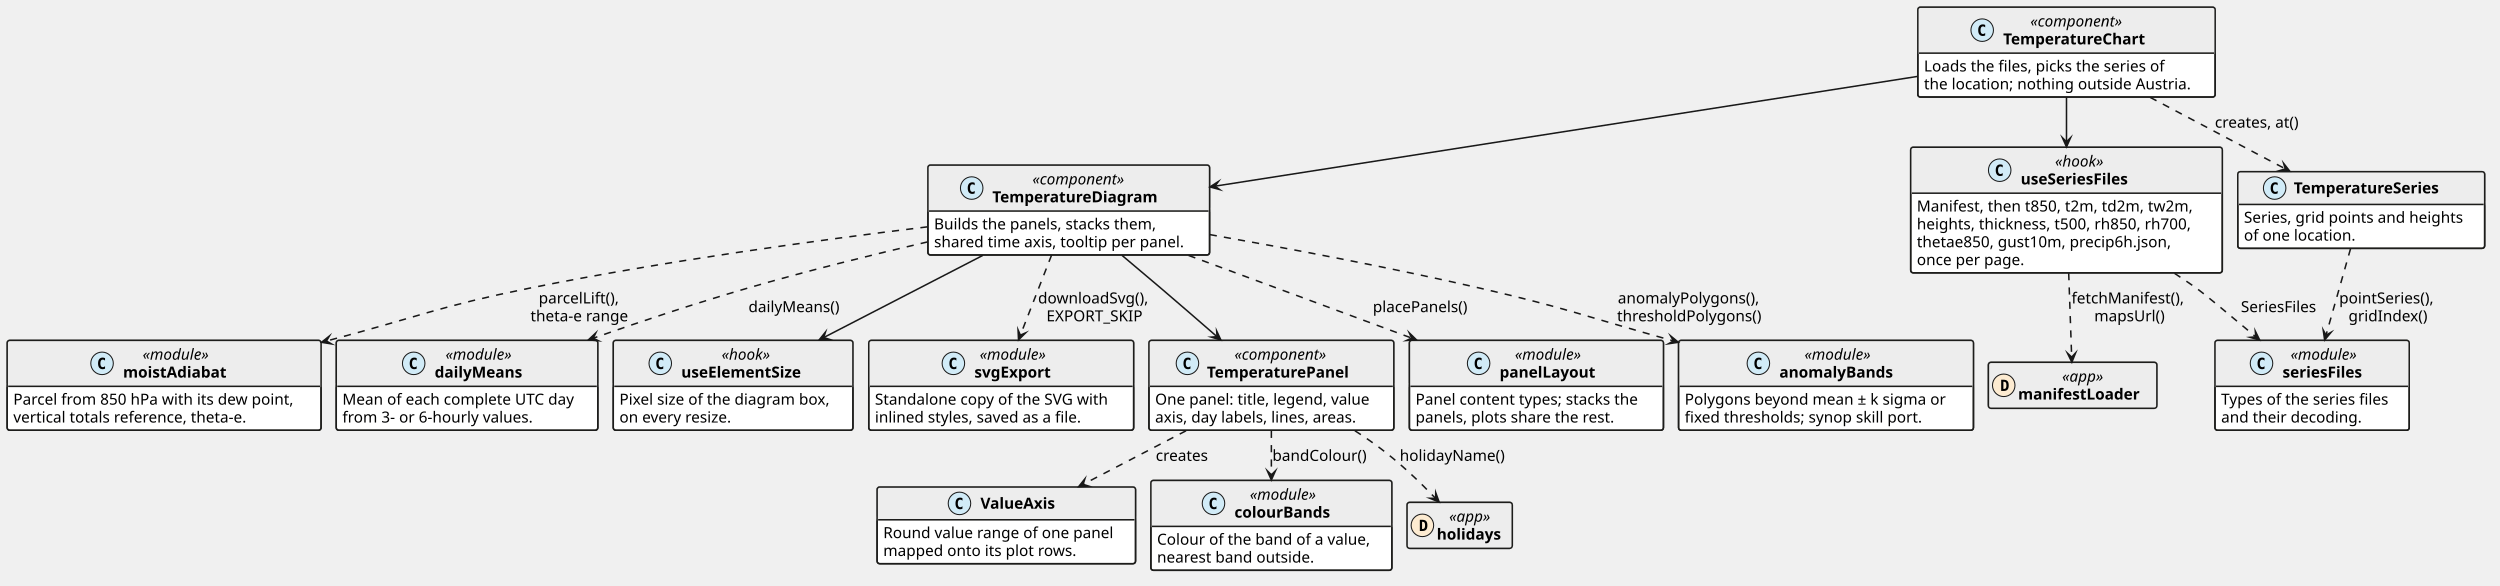
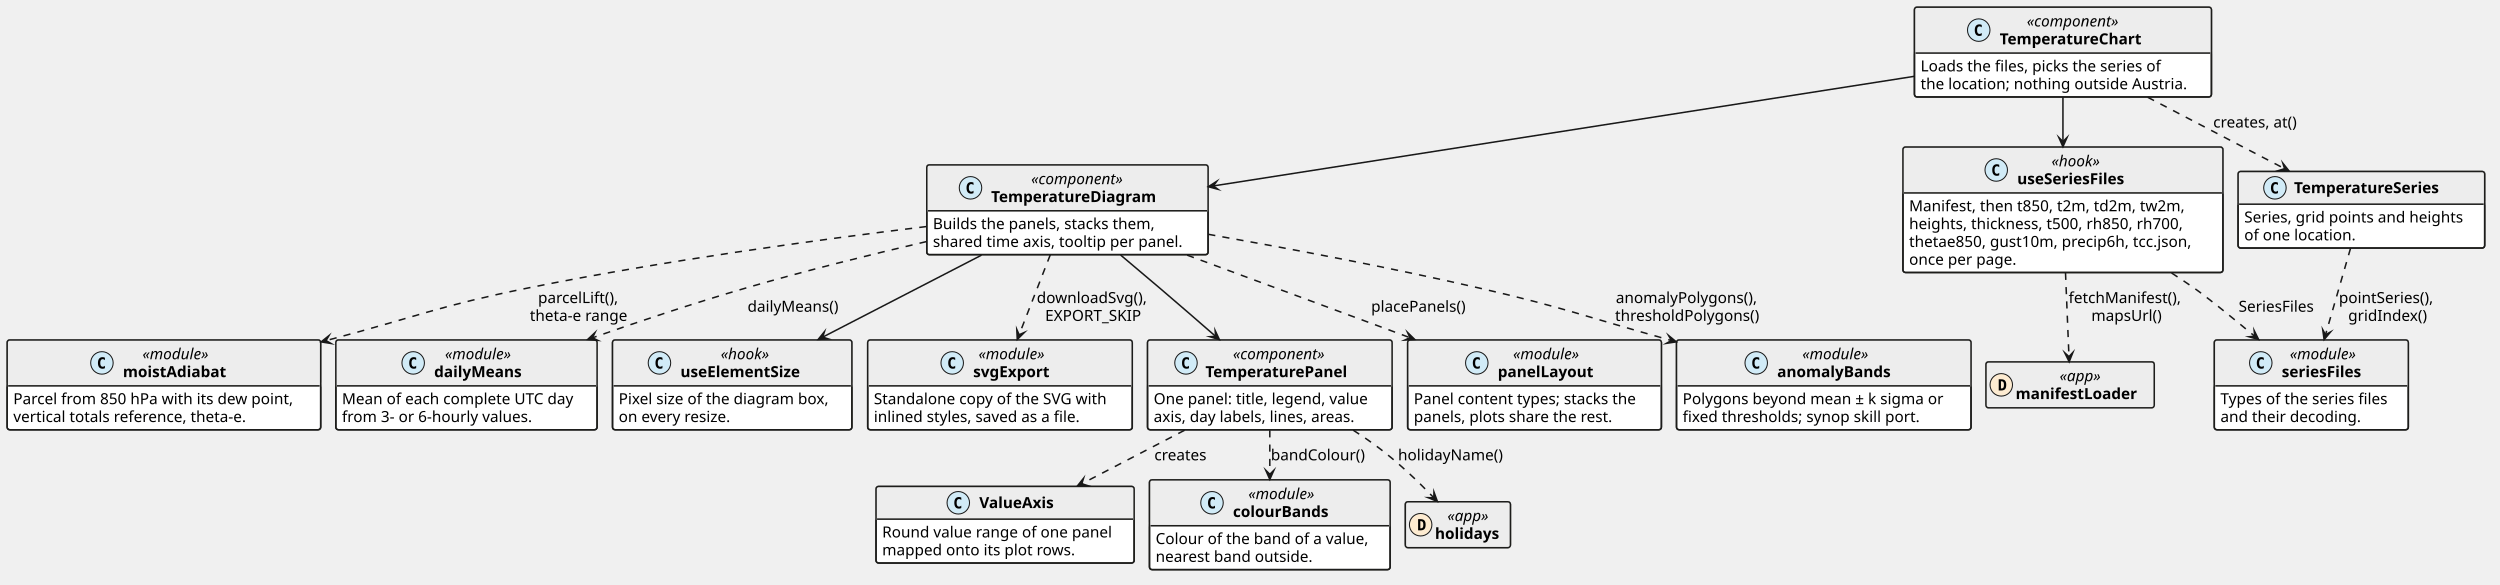
- <svg xmlns="http://www.w3.org/2000/svg" version="1.1" data-diagram-type="CLASS" style="width:2443px;height:572px;background:#FFFFFF;" width="2443px" height="572px" viewBox="0 0 2443 572" zoomAndPan="magnify" preserveAspectRatio="none" contentStyleType="text/css">
+ <svg xmlns="http://www.w3.org/2000/svg" version="1.1" data-diagram-type="CLASS" style="width:2446px;height:572px;background:#FFFFFF;" width="2446px" height="572px" viewBox="0 0 2446 572" zoomAndPan="magnify" preserveAspectRatio="none" contentStyleType="text/css">
  <defs />
  <g font-family="sans-serif" lengthAdjust="spacing">
    <g class="entity" data-qualified-name="TemperatureChart" id="ent0001" data-source-line="44">
-       <rect x="1874.09" y="7" width="290.584" height="87.844" fill="#FFF" style="stroke:#1D1D1B;stroke-width:1.5;" rx="2.5" ry="2.5" />
-       <rect x="1874.09" y="7" width="290.584" height="44.922" fill="#EDEDED" style="stroke:#EDEDED;stroke-width:1.5;" rx="2.5" ry="2.5" />
-       <rect x="1874.09" y="49.422" width="290.584" height="2.5" fill="#EDEDED" style="stroke:#EDEDED;stroke-width:1.5;" />
-       <rect x="1874.09" y="7" width="290.584" height="87.844" fill="none" style="stroke:#1D1D1B;stroke-width:1.5;" rx="2.5" ry="2.5" />
-       <ellipse cx="1937.001" cy="29.461" rx="11" ry="11" fill="#D1EBF7" style="stroke:#181818;stroke-width:1;" />
-       <path d="M1939.923,34.648 Q1939.407,34.914 1938.845,35.039 Q1938.282,35.18 1937.657,35.18 Q1935.438,35.18 1934.267,33.727 Q1933.11,32.258 1933.11,29.508 Q1933.11,26.742 1934.267,25.289 Q1935.438,23.82 1937.657,23.82 Q1938.282,23.82 1938.845,23.961 Q1939.423,24.086 1939.923,24.352 L1939.923,26.758 Q1939.36,26.242 1938.829,26.008 Q1938.313,25.773 1937.751,25.773 Q1936.579,25.773 1935.97,26.711 Q1935.36,27.648 1935.36,29.508 Q1935.36,31.352 1935.97,32.289 Q1936.579,33.227 1937.751,33.227 Q1938.313,33.227 1938.829,32.992 Q1939.36,32.758 1939.923,32.242 L1939.923,34.648 Z " fill="#000" />
-       <text x="1984.026" y="25.923" fill="#000" font-size="15" textLength="103.213" font-style="italic">«component»</text>
-       <text x="1957.501" y="43.384" fill="#000" font-size="15" textLength="156.262" font-weight="700">TemperatureChart</text>
-       <line x1="1875.09" y1="51.922" x2="2163.674" y2="51.922" style="stroke:#1D1D1B;stroke-width:1.5;" />
-       <text x="1880.09" y="69.845" fill="#000" font-size="15" textLength="254.648">Loads the files, picks the series of</text>
-       <text x="1880.09" y="87.306" fill="#000" font-size="15" textLength="278.584">the location; nothing outside Austria.</text>
+       <rect x="1873.09" y="7" width="290.584" height="87.844" fill="#FFF" style="stroke:#1D1D1B;stroke-width:1.5;" rx="2.5" ry="2.5" />
+       <rect x="1873.09" y="7" width="290.584" height="44.922" fill="#EDEDED" style="stroke:#EDEDED;stroke-width:1.5;" rx="2.5" ry="2.5" />
+       <rect x="1873.09" y="49.422" width="290.584" height="2.5" fill="#EDEDED" style="stroke:#EDEDED;stroke-width:1.5;" />
+       <rect x="1873.09" y="7" width="290.584" height="87.844" fill="none" style="stroke:#1D1D1B;stroke-width:1.5;" rx="2.5" ry="2.5" />
+       <ellipse cx="1936.001" cy="29.461" rx="11" ry="11" fill="#D1EBF7" style="stroke:#181818;stroke-width:1;" />
+       <path d="M1938.923,34.648 Q1938.407,34.914 1937.845,35.039 Q1937.282,35.18 1936.657,35.18 Q1934.438,35.18 1933.267,33.727 Q1932.11,32.258 1932.11,29.508 Q1932.11,26.742 1933.267,25.289 Q1934.438,23.82 1936.657,23.82 Q1937.282,23.82 1937.845,23.961 Q1938.423,24.086 1938.923,24.352 L1938.923,26.758 Q1938.36,26.242 1937.829,26.008 Q1937.313,25.773 1936.751,25.773 Q1935.579,25.773 1934.97,26.711 Q1934.36,27.648 1934.36,29.508 Q1934.36,31.352 1934.97,32.289 Q1935.579,33.227 1936.751,33.227 Q1937.313,33.227 1937.829,32.992 Q1938.36,32.758 1938.923,32.242 L1938.923,34.648 Z " fill="#000" />
+       <text x="1983.026" y="25.923" fill="#000" font-size="15" textLength="103.213" font-style="italic">«component»</text>
+       <text x="1956.501" y="43.384" fill="#000" font-size="15" textLength="156.262" font-weight="700">TemperatureChart</text>
+       <line x1="1874.09" y1="51.922" x2="2162.674" y2="51.922" style="stroke:#1D1D1B;stroke-width:1.5;" />
+       <text x="1879.09" y="69.845" fill="#000" font-size="15" textLength="254.648">Loads the files, picks the series of</text>
+       <text x="1879.09" y="87.306" fill="#000" font-size="15" textLength="278.584">the location; nothing outside Austria.</text>
    </g>
    <g class="entity" data-qualified-name="TemperatureDiagram" id="ent0002" data-source-line="48">
      <rect x="906.75" y="161.31" width="275.254" height="87.844" fill="#FFF" style="stroke:#1D1D1B;stroke-width:1.5;" rx="2.5" ry="2.5" />
      <rect x="906.75" y="161.31" width="275.254" height="44.922" fill="#EDEDED" style="stroke:#EDEDED;stroke-width:1.5;" rx="2.5" ry="2.5" />
      <rect x="906.75" y="203.732" width="275.254" height="2.5" fill="#EDEDED" style="stroke:#EDEDED;stroke-width:1.5;" />
      <rect x="906.75" y="161.31" width="275.254" height="87.844" fill="none" style="stroke:#1D1D1B;stroke-width:1.5;" rx="2.5" ry="2.5" />
      <ellipse cx="949.545" cy="183.771" rx="11" ry="11" fill="#D1EBF7" style="stroke:#181818;stroke-width:1;" />
      <path d="M952.467,188.958 Q951.952,189.224 951.389,189.349 Q950.827,189.49 950.202,189.49 Q947.983,189.49 946.811,188.037 Q945.655,186.568 945.655,183.818 Q945.655,181.052 946.811,179.599 Q947.983,178.13 950.202,178.13 Q950.827,178.13 951.389,178.271 Q951.967,178.396 952.467,178.662 L952.467,181.068 Q951.905,180.552 951.374,180.318 Q950.858,180.083 950.295,180.083 Q949.124,180.083 948.514,181.021 Q947.905,181.958 947.905,183.818 Q947.905,185.662 948.514,186.599 Q949.124,187.537 950.295,187.537 Q950.858,187.537 951.374,187.302 Q951.905,187.068 952.467,186.552 L952.467,188.958 Z " fill="#000" />
      <text x="1008.859" y="180.233" fill="#000" font-size="15" textLength="103.213" font-style="italic">«component»</text>
      <text x="969.722" y="197.694" fill="#000" font-size="15" textLength="181.487" font-weight="700">TemperatureDiagram</text>
      <line x1="907.75" y1="206.232" x2="1181.004" y2="206.232" style="stroke:#1D1D1B;stroke-width:1.5;" />
      <text x="912.75" y="224.155" fill="#000" font-size="15" textLength="234.99">Builds the panels, stacks them,</text>
      <text x="912.75" y="241.616" fill="#000" font-size="15" textLength="263.254">shared time axis, tooltip per panel.</text>
    </g>
    <g class="entity" data-qualified-name="TemperaturePanel" id="ent0003" data-source-line="52">
      <rect x="1122.74" y="332.61" width="239.292" height="87.844" fill="#FFF" style="stroke:#1D1D1B;stroke-width:1.5;" rx="2.5" ry="2.5" />
      <rect x="1122.74" y="332.61" width="239.292" height="44.922" fill="#EDEDED" style="stroke:#EDEDED;stroke-width:1.5;" rx="2.5" ry="2.5" />
      <rect x="1122.74" y="375.032" width="239.292" height="2.5" fill="#EDEDED" style="stroke:#EDEDED;stroke-width:1.5;" />
      <rect x="1122.74" y="332.61" width="239.292" height="87.844" fill="none" style="stroke:#1D1D1B;stroke-width:1.5;" rx="2.5" ry="2.5" />
      <ellipse cx="1160.374" cy="355.071" rx="11" ry="11" fill="#D1EBF7" style="stroke:#181818;stroke-width:1;" />
      <path d="M1163.296,360.258 Q1162.78,360.524 1162.218,360.649 Q1161.655,360.79 1161.03,360.79 Q1158.812,360.79 1157.64,359.337 Q1156.483,357.868 1156.483,355.118 Q1156.483,352.352 1157.64,350.899 Q1158.812,349.43 1161.03,349.43 Q1161.655,349.43 1162.218,349.571 Q1162.796,349.696 1163.296,349.962 L1163.296,352.368 Q1162.733,351.852 1162.202,351.618 Q1161.687,351.383 1161.124,351.383 Q1159.952,351.383 1159.343,352.321 Q1158.733,353.258 1158.733,355.118 Q1158.733,356.962 1159.343,357.899 Q1159.952,358.837 1161.124,358.837 Q1161.687,358.837 1162.202,358.602 Q1162.733,358.368 1163.296,357.852 L1163.296,360.258 Z " fill="#000" />
      <text x="1206.295" y="351.533" fill="#000" font-size="15" textLength="103.213" font-style="italic">«component»</text>
      <text x="1179.404" y="368.994" fill="#000" font-size="15" textLength="156.995" font-weight="700">TemperaturePanel</text>
      <line x1="1123.74" y1="377.532" x2="1361.032" y2="377.532" style="stroke:#1D1D1B;stroke-width:1.5;" />
      <text x="1128.74" y="395.455" fill="#000" font-size="15" textLength="227.292">One panel: title, legend, value</text>
      <text x="1128.74" y="412.916" fill="#000" font-size="15" textLength="216.357">axis, day labels, lines, areas.</text>
    </g>
    <g class="entity" data-qualified-name="useSeriesFiles" id="ent0004" data-source-line="56">
-       <rect x="1867.12" y="143.85" width="304.515" height="122.766" fill="#FFF" style="stroke:#1D1D1B;stroke-width:1.5;" rx="2.5" ry="2.5" />
-       <rect x="1867.12" y="143.85" width="304.515" height="44.922" fill="#EDEDED" style="stroke:#EDEDED;stroke-width:1.5;" rx="2.5" ry="2.5" />
-       <rect x="1867.12" y="186.272" width="304.515" height="2.5" fill="#EDEDED" style="stroke:#EDEDED;stroke-width:1.5;" />
-       <rect x="1867.12" y="143.85" width="304.515" height="122.766" fill="none" style="stroke:#1D1D1B;stroke-width:1.5;" rx="2.5" ry="2.5" />
-       <ellipse cx="1954.113" cy="166.311" rx="11" ry="11" fill="#D1EBF7" style="stroke:#181818;stroke-width:1;" />
-       <path d="M1957.035,171.498 Q1956.519,171.764 1955.957,171.889 Q1955.394,172.03 1954.769,172.03 Q1952.55,172.03 1951.379,170.577 Q1950.222,169.108 1950.222,166.358 Q1950.222,163.592 1951.379,162.139 Q1952.55,160.67 1954.769,160.67 Q1955.394,160.67 1955.957,160.811 Q1956.535,160.936 1957.035,161.202 L1957.035,163.608 Q1956.472,163.092 1955.941,162.858 Q1955.425,162.623 1954.863,162.623 Q1953.691,162.623 1953.082,163.561 Q1952.472,164.498 1952.472,166.358 Q1952.472,168.202 1953.082,169.139 Q1953.691,170.077 1954.863,170.077 Q1955.425,170.077 1955.941,169.842 Q1956.472,169.608 1957.035,169.092 L1957.035,171.498 Z " fill="#000" />
-       <text x="2008.176" y="162.773" fill="#000" font-size="15" textLength="54.902" font-style="italic">«hook»</text>
-       <text x="1974.613" y="180.234" fill="#000" font-size="15" textLength="122.029" font-weight="700">useSeriesFiles</text>
-       <line x1="1868.12" y1="188.772" x2="2170.635" y2="188.772" style="stroke:#1D1D1B;stroke-width:1.5;" />
-       <text x="1873.12" y="206.695" fill="#000" font-size="15" textLength="292.229">Manifest, then t850, t2m, td2m, tw2m,</text>
-       <text x="1873.12" y="224.156" fill="#000" font-size="15" textLength="292.515">heights, thickness, t500, rh850, rh700,</text>
-       <text x="1873.12" y="241.617" fill="#000" font-size="15" textLength="269.15">thetae850, gust10m, precip6h.json,</text>
-       <text x="1873.12" y="259.078" fill="#000" font-size="15" textLength="112.844">once per page.</text>
+       <rect x="1861.85" y="143.85" width="313.062" height="122.766" fill="#FFF" style="stroke:#1D1D1B;stroke-width:1.5;" rx="2.5" ry="2.5" />
+       <rect x="1861.85" y="143.85" width="313.062" height="44.922" fill="#EDEDED" style="stroke:#EDEDED;stroke-width:1.5;" rx="2.5" ry="2.5" />
+       <rect x="1861.85" y="186.272" width="313.062" height="2.5" fill="#EDEDED" style="stroke:#EDEDED;stroke-width:1.5;" />
+       <rect x="1861.85" y="143.85" width="313.062" height="122.766" fill="none" style="stroke:#1D1D1B;stroke-width:1.5;" rx="2.5" ry="2.5" />
+       <ellipse cx="1953.117" cy="166.311" rx="11" ry="11" fill="#D1EBF7" style="stroke:#181818;stroke-width:1;" />
+       <path d="M1956.038,171.498 Q1955.523,171.764 1954.96,171.889 Q1954.398,172.03 1953.773,172.03 Q1951.554,172.03 1950.382,170.577 Q1949.226,169.108 1949.226,166.358 Q1949.226,163.592 1950.382,162.139 Q1951.554,160.67 1953.773,160.67 Q1954.398,160.67 1954.96,160.811 Q1955.538,160.936 1956.038,161.202 L1956.038,163.608 Q1955.476,163.092 1954.945,162.858 Q1954.429,162.623 1953.867,162.623 Q1952.695,162.623 1952.085,163.561 Q1951.476,164.498 1951.476,166.358 Q1951.476,168.202 1952.085,169.139 Q1952.695,170.077 1953.867,170.077 Q1954.429,170.077 1954.945,169.842 Q1955.476,169.608 1956.038,169.092 L1956.038,171.498 Z " fill="#000" />
+       <text x="2007.18" y="162.773" fill="#000" font-size="15" textLength="54.902" font-style="italic">«hook»</text>
+       <text x="1973.617" y="180.234" fill="#000" font-size="15" textLength="122.029" font-weight="700">useSeriesFiles</text>
+       <line x1="1862.85" y1="188.772" x2="2173.912" y2="188.772" style="stroke:#1D1D1B;stroke-width:1.5;" />
+       <text x="1867.85" y="206.695" fill="#000" font-size="15" textLength="292.229">Manifest, then t850, t2m, td2m, tw2m,</text>
+       <text x="1867.85" y="224.156" fill="#000" font-size="15" textLength="292.515">heights, thickness, t500, rh850, rh700,</text>
+       <text x="1867.85" y="241.617" fill="#000" font-size="15" textLength="301.062">thetae850, gust10m, precip6h, tcc.json,</text>
+       <text x="1867.85" y="259.078" fill="#000" font-size="15" textLength="112.844">once per page.</text>
    </g>
    <g class="entity" data-qualified-name="TemperatureSeries" id="ent0005" data-source-line="62">
-       <rect x="2186.75" y="167.77" width="241.263" height="74.922" fill="#FFF" style="stroke:#1D1D1B;stroke-width:1.5;" rx="2.5" ry="2.5" />
-       <rect x="2186.75" y="167.77" width="241.263" height="32" fill="#EDEDED" style="stroke:#EDEDED;stroke-width:1.5;" rx="2.5" ry="2.5" />
-       <rect x="2186.75" y="197.27" width="241.263" height="2.5" fill="#EDEDED" style="stroke:#EDEDED;stroke-width:1.5;" />
-       <rect x="2186.75" y="167.77" width="241.263" height="74.922" fill="none" style="stroke:#1D1D1B;stroke-width:1.5;" rx="2.5" ry="2.5" />
-       <ellipse cx="2222.792" cy="183.77" rx="11" ry="11" fill="#D1EBF7" style="stroke:#181818;stroke-width:1;" />
-       <path d="M2225.714,188.957 Q2225.198,189.223 2224.636,189.348 Q2224.073,189.489 2223.448,189.489 Q2221.23,189.489 2220.058,188.036 Q2218.901,186.567 2218.901,183.817 Q2218.901,181.051 2220.058,179.598 Q2221.23,178.129 2223.448,178.129 Q2224.073,178.129 2224.636,178.27 Q2225.214,178.395 2225.714,178.661 L2225.714,181.067 Q2225.151,180.551 2224.62,180.317 Q2224.105,180.082 2223.542,180.082 Q2222.37,180.082 2221.761,181.02 Q2221.151,181.957 2221.151,183.817 Q2221.151,185.661 2221.761,186.598 Q2222.37,187.536 2223.542,187.536 Q2224.105,187.536 2224.62,187.301 Q2225.151,187.067 2225.714,186.551 L2225.714,188.957 Z " fill="#000" />
-       <text x="2241.468" y="188.963" fill="#000" font-size="15" textLength="162.502" font-weight="700">TemperatureSeries</text>
-       <line x1="2187.75" y1="199.77" x2="2427.013" y2="199.77" style="stroke:#1D1D1B;stroke-width:1.5;" />
-       <text x="2192.75" y="217.693" fill="#000" font-size="15" textLength="229.263">Series, grid points and heights</text>
-       <text x="2192.75" y="235.154" fill="#000" font-size="15" textLength="116.191">of one location.</text>
+       <rect x="2189.75" y="167.77" width="241.263" height="74.922" fill="#FFF" style="stroke:#1D1D1B;stroke-width:1.5;" rx="2.5" ry="2.5" />
+       <rect x="2189.75" y="167.77" width="241.263" height="32" fill="#EDEDED" style="stroke:#EDEDED;stroke-width:1.5;" rx="2.5" ry="2.5" />
+       <rect x="2189.75" y="197.27" width="241.263" height="2.5" fill="#EDEDED" style="stroke:#EDEDED;stroke-width:1.5;" />
+       <rect x="2189.75" y="167.77" width="241.263" height="74.922" fill="none" style="stroke:#1D1D1B;stroke-width:1.5;" rx="2.5" ry="2.5" />
+       <ellipse cx="2225.792" cy="183.77" rx="11" ry="11" fill="#D1EBF7" style="stroke:#181818;stroke-width:1;" />
+       <path d="M2228.714,188.957 Q2228.198,189.223 2227.636,189.348 Q2227.073,189.489 2226.448,189.489 Q2224.23,189.489 2223.058,188.036 Q2221.901,186.567 2221.901,183.817 Q2221.901,181.051 2223.058,179.598 Q2224.23,178.129 2226.448,178.129 Q2227.073,178.129 2227.636,178.27 Q2228.214,178.395 2228.714,178.661 L2228.714,181.067 Q2228.151,180.551 2227.62,180.317 Q2227.105,180.082 2226.542,180.082 Q2225.37,180.082 2224.761,181.02 Q2224.151,181.957 2224.151,183.817 Q2224.151,185.661 2224.761,186.598 Q2225.37,187.536 2226.542,187.536 Q2227.105,187.536 2227.62,187.301 Q2228.151,187.067 2228.714,186.551 L2228.714,188.957 Z " fill="#000" />
+       <text x="2244.468" y="188.963" fill="#000" font-size="15" textLength="162.502" font-weight="700">TemperatureSeries</text>
+       <line x1="2190.75" y1="199.77" x2="2430.013" y2="199.77" style="stroke:#1D1D1B;stroke-width:1.5;" />
+       <text x="2195.75" y="217.693" fill="#000" font-size="15" textLength="229.263">Series, grid points and heights</text>
+       <text x="2195.75" y="235.154" fill="#000" font-size="15" textLength="116.191">of one location.</text>
    </g>
    <g class="entity" data-qualified-name="panelLayout" id="ent0006" data-source-line="66">
      <rect x="1377.25" y="332.61" width="248.272" height="87.844" fill="#FFF" style="stroke:#1D1D1B;stroke-width:1.5;" rx="2.5" ry="2.5" />
      <rect x="1377.25" y="332.61" width="248.272" height="44.922" fill="#EDEDED" style="stroke:#EDEDED;stroke-width:1.5;" rx="2.5" ry="2.5" />
      <rect x="1377.25" y="375.032" width="248.272" height="2.5" fill="#EDEDED" style="stroke:#EDEDED;stroke-width:1.5;" />
      <rect x="1377.25" y="332.61" width="248.272" height="87.844" fill="none" style="stroke:#1D1D1B;stroke-width:1.5;" rx="2.5" ry="2.5" />
      <ellipse cx="1444.903" cy="355.071" rx="11" ry="11" fill="#D1EBF7" style="stroke:#181818;stroke-width:1;" />
      <path d="M1447.825,360.258 Q1447.31,360.524 1446.747,360.649 Q1446.185,360.79 1445.56,360.79 Q1443.341,360.79 1442.169,359.337 Q1441.013,357.868 1441.013,355.118 Q1441.013,352.352 1442.169,350.899 Q1443.341,349.43 1445.56,349.43 Q1446.185,349.43 1446.747,349.571 Q1447.325,349.696 1447.825,349.962 L1447.825,352.368 Q1447.263,351.852 1446.731,351.618 Q1446.216,351.383 1445.653,351.383 Q1444.481,351.383 1443.872,352.321 Q1443.263,353.258 1443.263,355.118 Q1443.263,356.962 1443.872,357.899 Q1444.481,358.837 1445.653,358.837 Q1446.216,358.837 1446.731,358.602 Q1447.263,358.368 1447.825,357.852 L1447.825,360.258 Z " fill="#000" />
      <text x="1480.352" y="351.533" fill="#000" font-size="15" textLength="74.568" font-style="italic">«module»</text>
      <text x="1465.403" y="368.994" fill="#000" font-size="15" textLength="104.465" font-weight="700">panelLayout</text>
      <line x1="1378.25" y1="377.532" x2="1624.522" y2="377.532" style="stroke:#1D1D1B;stroke-width:1.5;" />
      <text x="1383.25" y="395.455" fill="#000" font-size="15" textLength="236.272">Panel content types; stacks the</text>
      <text x="1383.25" y="412.916" fill="#000" font-size="15" textLength="210.22">panels, plots share the rest.</text>
    </g>
    <g class="entity" data-qualified-name="ValueAxis" id="ent0007" data-source-line="70">
      <rect x="857.11" y="475.92" width="252.549" height="74.922" fill="#FFF" style="stroke:#1D1D1B;stroke-width:1.5;" rx="2.5" ry="2.5" />
      <rect x="857.11" y="475.92" width="252.549" height="32" fill="#EDEDED" style="stroke:#EDEDED;stroke-width:1.5;" rx="2.5" ry="2.5" />
      <rect x="857.11" y="505.42" width="252.549" height="2.5" fill="#EDEDED" style="stroke:#EDEDED;stroke-width:1.5;" />
      <rect x="857.11" y="475.92" width="252.549" height="74.922" fill="none" style="stroke:#1D1D1B;stroke-width:1.5;" rx="2.5" ry="2.5" />
      <ellipse cx="937.595" cy="491.92" rx="11" ry="11" fill="#D1EBF7" style="stroke:#181818;stroke-width:1;" />
      <path d="M940.517,497.107 Q940.002,497.373 939.439,497.498 Q938.877,497.639 938.252,497.639 Q936.033,497.639 934.861,496.186 Q933.705,494.717 933.705,491.967 Q933.705,489.201 934.861,487.748 Q936.033,486.279 938.252,486.279 Q938.877,486.279 939.439,486.42 Q940.017,486.545 940.517,486.811 L940.517,489.217 Q939.955,488.701 939.423,488.467 Q938.908,488.232 938.345,488.232 Q937.173,488.232 936.564,489.17 Q935.955,490.107 935.955,491.967 Q935.955,493.811 936.564,494.748 Q937.173,495.686 938.345,495.686 Q938.908,495.686 939.423,495.451 Q939.955,495.217 940.517,494.701 L940.517,497.107 Z " fill="#000" />
      <text x="958.095" y="497.113" fill="#000" font-size="15" textLength="83.079" font-weight="700">ValueAxis</text>
      <line x1="858.11" y1="507.92" x2="1108.659" y2="507.92" style="stroke:#1D1D1B;stroke-width:1.5;" />
      <text x="863.11" y="525.843" fill="#000" font-size="15" textLength="240.549">Round value range of one panel</text>
      <text x="863.11" y="543.304" fill="#000" font-size="15" textLength="201.218">mapped onto its plot rows.</text>
    </g>
    <g class="entity" data-qualified-name="anomalyBands" id="ent0008" data-source-line="74">
      <rect x="1640.29" y="332.61" width="288.174" height="87.844" fill="#FFF" style="stroke:#1D1D1B;stroke-width:1.5;" rx="2.5" ry="2.5" />
      <rect x="1640.29" y="332.61" width="288.174" height="44.922" fill="#EDEDED" style="stroke:#EDEDED;stroke-width:1.5;" rx="2.5" ry="2.5" />
      <rect x="1640.29" y="375.032" width="288.174" height="2.5" fill="#EDEDED" style="stroke:#EDEDED;stroke-width:1.5;" />
      <rect x="1640.29" y="332.61" width="288.174" height="87.844" fill="none" style="stroke:#1D1D1B;stroke-width:1.5;" rx="2.5" ry="2.5" />
      <ellipse cx="1718.289" cy="355.071" rx="11" ry="11" fill="#D1EBF7" style="stroke:#181818;stroke-width:1;" />
      <path d="M1721.211,360.258 Q1720.695,360.524 1720.133,360.649 Q1719.57,360.79 1718.945,360.79 Q1716.726,360.79 1715.554,359.337 Q1714.398,357.868 1714.398,355.118 Q1714.398,352.352 1715.554,350.899 Q1716.726,349.43 1718.945,349.43 Q1719.57,349.43 1720.133,349.571 Q1720.711,349.696 1721.211,349.962 L1721.211,352.368 Q1720.648,351.852 1720.117,351.618 Q1719.601,351.383 1719.039,351.383 Q1717.867,351.383 1717.258,352.321 Q1716.648,353.258 1716.648,355.118 Q1716.648,356.962 1717.258,357.899 Q1717.867,358.837 1719.039,358.837 Q1719.601,358.837 1720.117,358.602 Q1720.648,358.368 1721.211,357.852 L1721.211,360.258 Z " fill="#000" />
      <text x="1763.343" y="351.533" fill="#000" font-size="15" textLength="74.568" font-style="italic">«module»</text>
      <text x="1738.789" y="368.994" fill="#000" font-size="15" textLength="123.677" font-weight="700">anomalyBands</text>
      <line x1="1641.29" y1="377.532" x2="1927.464" y2="377.532" style="stroke:#1D1D1B;stroke-width:1.5;" />
      <text x="1646.29" y="395.455" fill="#000" font-size="15" textLength="276.174">Polygons beyond mean ± k sigma or</text>
      <text x="1646.29" y="412.916" fill="#000" font-size="15" textLength="249.404">fixed thresholds; synop skill port.</text>
    </g>
    <g class="entity" data-qualified-name="moistAdiabat" id="ent0009" data-source-line="78">
      <rect x="7" y="332.61" width="306.763" height="87.844" fill="#FFF" style="stroke:#1D1D1B;stroke-width:1.5;" rx="2.5" ry="2.5" />
      <rect x="7" y="332.61" width="306.763" height="44.922" fill="#EDEDED" style="stroke:#EDEDED;stroke-width:1.5;" rx="2.5" ry="2.5" />
      <rect x="7" y="375.032" width="306.763" height="2.5" fill="#EDEDED" style="stroke:#EDEDED;stroke-width:1.5;" />
      <rect x="7" y="332.61" width="306.763" height="87.844" fill="none" style="stroke:#1D1D1B;stroke-width:1.5;" rx="2.5" ry="2.5" />
      <ellipse cx="99.724" cy="355.071" rx="11" ry="11" fill="#D1EBF7" style="stroke:#181818;stroke-width:1;" />
      <path d="M102.646,360.258 Q102.13,360.524 101.568,360.649 Q101.005,360.79 100.38,360.79 Q98.162,360.79 96.99,359.337 Q95.833,357.868 95.833,355.118 Q95.833,352.352 96.99,350.899 Q98.162,349.43 100.38,349.43 Q101.005,349.43 101.568,349.571 Q102.146,349.696 102.646,349.962 L102.646,352.368 Q102.083,351.852 101.552,351.618 Q101.037,351.383 100.474,351.383 Q99.302,351.383 98.693,352.321 Q98.083,353.258 98.083,355.118 Q98.083,356.962 98.693,357.899 Q99.302,358.837 100.474,358.837 Q101.037,358.837 101.552,358.602 Q102.083,358.368 102.646,357.852 L102.646,360.258 Z " fill="#000" />
      <text x="139.348" y="351.533" fill="#000" font-size="15" textLength="74.568" font-style="italic">«module»</text>
      <text x="120.224" y="368.994" fill="#000" font-size="15" textLength="112.815" font-weight="700">moistAdiabat</text>
      <line x1="8" y1="377.532" x2="312.763" y2="377.532" style="stroke:#1D1D1B;stroke-width:1.5;" />
      <text x="13" y="395.455" fill="#000" font-size="15" textLength="294.763">Parcel from 850 hPa with its dew point,</text>
      <text x="13" y="412.916" fill="#000" font-size="15" textLength="248.496">vertical totals reference, theta-e.</text>
    </g>
    <g class="entity" data-qualified-name="dailyMeans" id="ent0010" data-source-line="82">
      <rect x="328.58" y="332.61" width="255.611" height="87.844" fill="#FFF" style="stroke:#1D1D1B;stroke-width:1.5;" rx="2.5" ry="2.5" />
      <rect x="328.58" y="332.61" width="255.611" height="44.922" fill="#EDEDED" style="stroke:#EDEDED;stroke-width:1.5;" rx="2.5" ry="2.5" />
      <rect x="328.58" y="375.032" width="255.611" height="2.5" fill="#EDEDED" style="stroke:#EDEDED;stroke-width:1.5;" />
      <rect x="328.58" y="332.61" width="255.611" height="87.844" fill="none" style="stroke:#1D1D1B;stroke-width:1.5;" rx="2.5" ry="2.5" />
      <ellipse cx="404.261" cy="355.071" rx="11" ry="11" fill="#D1EBF7" style="stroke:#181818;stroke-width:1;" />
      <path d="M407.183,360.258 Q406.667,360.524 406.104,360.649 Q405.542,360.79 404.917,360.79 Q402.698,360.79 401.526,359.337 Q400.37,357.868 400.37,355.118 Q400.37,352.352 401.526,350.899 Q402.698,349.43 404.917,349.43 Q405.542,349.43 406.104,349.571 Q406.683,349.696 407.183,349.962 L407.183,352.368 Q406.62,351.852 406.089,351.618 Q405.573,351.383 405.011,351.383 Q403.839,351.383 403.229,352.321 Q402.62,353.258 402.62,355.118 Q402.62,356.962 403.229,357.899 Q403.839,358.837 405.011,358.837 Q405.573,358.837 406.089,358.602 Q406.62,358.368 407.183,357.852 L407.183,360.258 Z " fill="#000" />
      <text x="435.351" y="351.533" fill="#000" font-size="15" textLength="74.568" font-style="italic">«module»</text>
      <text x="424.761" y="368.994" fill="#000" font-size="15" textLength="95.75" font-weight="700">dailyMeans</text>
      <line x1="329.58" y1="377.532" x2="583.191" y2="377.532" style="stroke:#1D1D1B;stroke-width:1.5;" />
      <text x="334.58" y="395.455" fill="#000" font-size="15" textLength="243.611">Mean of each complete UTC day</text>
      <text x="334.58" y="412.916" fill="#000" font-size="15" textLength="200.522">from 3- or 6-hourly values.</text>
    </g>
    <g class="entity" data-qualified-name="colourBands" id="ent0011" data-source-line="86">
      <rect x="1124.64" y="469.46" width="235.484" height="87.844" fill="#FFF" style="stroke:#1D1D1B;stroke-width:1.5;" rx="2.5" ry="2.5" />
      <rect x="1124.64" y="469.46" width="235.484" height="44.922" fill="#EDEDED" style="stroke:#EDEDED;stroke-width:1.5;" rx="2.5" ry="2.5" />
      <rect x="1124.64" y="511.882" width="235.484" height="2.5" fill="#EDEDED" style="stroke:#EDEDED;stroke-width:1.5;" />
      <rect x="1124.64" y="469.46" width="235.484" height="87.844" fill="none" style="stroke:#1D1D1B;stroke-width:1.5;" rx="2.5" ry="2.5" />
      <ellipse cx="1185.822" cy="491.921" rx="11" ry="11" fill="#D1EBF7" style="stroke:#181818;stroke-width:1;" />
      <path d="M1188.744,497.108 Q1188.229,497.374 1187.666,497.499 Q1187.104,497.64 1186.479,497.64 Q1184.26,497.64 1183.088,496.187 Q1181.932,494.718 1181.932,491.968 Q1181.932,489.202 1183.088,487.749 Q1184.26,486.28 1186.479,486.28 Q1187.104,486.28 1187.666,486.421 Q1188.244,486.546 1188.744,486.812 L1188.744,489.218 Q1188.182,488.702 1187.65,488.468 Q1187.135,488.233 1186.572,488.233 Q1185.4,488.233 1184.791,489.171 Q1184.182,490.108 1184.182,491.968 Q1184.182,493.812 1184.791,494.749 Q1185.4,495.687 1186.572,495.687 Q1187.135,495.687 1187.65,495.452 Q1188.182,495.218 1188.744,494.702 L1188.744,497.108 Z " fill="#000" />
      <text x="1221.348" y="488.383" fill="#000" font-size="15" textLength="74.568" font-style="italic">«module»</text>
      <text x="1206.322" y="505.844" fill="#000" font-size="15" textLength="104.619" font-weight="700">colourBands</text>
      <line x1="1125.64" y1="514.382" x2="1359.124" y2="514.382" style="stroke:#1D1D1B;stroke-width:1.5;" />
      <text x="1130.64" y="532.305" fill="#000" font-size="15" textLength="223.484">Colour of the band of a value,</text>
      <text x="1130.64" y="549.766" fill="#000" font-size="15" textLength="164.363">nearest band outside.</text>
    </g>
    <g class="entity" data-qualified-name="seriesFiles" id="ent0012" data-source-line="90">
-       <rect x="2164.47" y="332.61" width="189.832" height="87.844" fill="#FFF" style="stroke:#1D1D1B;stroke-width:1.5;" rx="2.5" ry="2.5" />
-       <rect x="2164.47" y="332.61" width="189.832" height="44.922" fill="#EDEDED" style="stroke:#EDEDED;stroke-width:1.5;" rx="2.5" ry="2.5" />
-       <rect x="2164.47" y="375.032" width="189.832" height="2.5" fill="#EDEDED" style="stroke:#EDEDED;stroke-width:1.5;" />
-       <rect x="2164.47" y="332.61" width="189.832" height="87.844" fill="none" style="stroke:#1D1D1B;stroke-width:1.5;" rx="2.5" ry="2.5" />
-       <ellipse cx="2209.949" cy="355.071" rx="11" ry="11" fill="#D1EBF7" style="stroke:#181818;stroke-width:1;" />
-       <path d="M2212.871,360.258 Q2212.355,360.524 2211.793,360.649 Q2211.23,360.79 2210.605,360.79 Q2208.387,360.79 2207.215,359.337 Q2206.059,357.868 2206.059,355.118 Q2206.059,352.352 2207.215,350.899 Q2208.387,349.43 2210.605,349.43 Q2211.23,349.43 2211.793,349.571 Q2212.371,349.696 2212.871,349.962 L2212.871,352.368 Q2212.309,351.852 2211.777,351.618 Q2211.262,351.383 2210.699,351.383 Q2209.527,351.383 2208.918,352.321 Q2208.309,353.258 2208.309,355.118 Q2208.309,356.962 2208.918,357.899 Q2209.527,358.837 2210.699,358.837 Q2211.262,358.837 2211.777,358.602 Q2212.309,358.368 2212.871,357.852 L2212.871,360.258 Z " fill="#000" />
-       <text x="2238.352" y="351.533" fill="#000" font-size="15" textLength="74.568" font-style="italic">«module»</text>
-       <text x="2230.449" y="368.994" fill="#000" font-size="15" textLength="90.374" font-weight="700">seriesFiles</text>
-       <line x1="2165.47" y1="377.532" x2="2353.302" y2="377.532" style="stroke:#1D1D1B;stroke-width:1.5;" />
-       <text x="2170.47" y="395.455" fill="#000" font-size="15" textLength="177.832">Types of the series files</text>
-       <text x="2170.47" y="412.916" fill="#000" font-size="15" textLength="146.367">and their decoding.</text>
+       <rect x="2166.47" y="332.61" width="189.832" height="87.844" fill="#FFF" style="stroke:#1D1D1B;stroke-width:1.5;" rx="2.5" ry="2.5" />
+       <rect x="2166.47" y="332.61" width="189.832" height="44.922" fill="#EDEDED" style="stroke:#EDEDED;stroke-width:1.5;" rx="2.5" ry="2.5" />
+       <rect x="2166.47" y="375.032" width="189.832" height="2.5" fill="#EDEDED" style="stroke:#EDEDED;stroke-width:1.5;" />
+       <rect x="2166.47" y="332.61" width="189.832" height="87.844" fill="none" style="stroke:#1D1D1B;stroke-width:1.5;" rx="2.5" ry="2.5" />
+       <ellipse cx="2211.949" cy="355.071" rx="11" ry="11" fill="#D1EBF7" style="stroke:#181818;stroke-width:1;" />
+       <path d="M2214.871,360.258 Q2214.355,360.524 2213.793,360.649 Q2213.23,360.79 2212.605,360.79 Q2210.387,360.79 2209.215,359.337 Q2208.059,357.868 2208.059,355.118 Q2208.059,352.352 2209.215,350.899 Q2210.387,349.43 2212.605,349.43 Q2213.23,349.43 2213.793,349.571 Q2214.371,349.696 2214.871,349.962 L2214.871,352.368 Q2214.309,351.852 2213.777,351.618 Q2213.262,351.383 2212.699,351.383 Q2211.527,351.383 2210.918,352.321 Q2210.309,353.258 2210.309,355.118 Q2210.309,356.962 2210.918,357.899 Q2211.527,358.837 2212.699,358.837 Q2213.262,358.837 2213.777,358.602 Q2214.309,358.368 2214.871,357.852 L2214.871,360.258 Z " fill="#000" />
+       <text x="2240.352" y="351.533" fill="#000" font-size="15" textLength="74.568" font-style="italic">«module»</text>
+       <text x="2232.449" y="368.994" fill="#000" font-size="15" textLength="90.374" font-weight="700">seriesFiles</text>
+       <line x1="2167.47" y1="377.532" x2="2355.302" y2="377.532" style="stroke:#1D1D1B;stroke-width:1.5;" />
+       <text x="2172.47" y="395.455" fill="#000" font-size="15" textLength="177.832">Types of the series files</text>
+       <text x="2172.47" y="412.916" fill="#000" font-size="15" textLength="146.367">and their decoding.</text>
    </g>
    <g class="entity" data-qualified-name="useElementSize" id="ent0013" data-source-line="94">
      <rect x="599.28" y="332.61" width="234.202" height="87.844" fill="#FFF" style="stroke:#1D1D1B;stroke-width:1.5;" rx="2.5" ry="2.5" />
      <rect x="599.28" y="332.61" width="234.202" height="44.922" fill="#EDEDED" style="stroke:#EDEDED;stroke-width:1.5;" rx="2.5" ry="2.5" />
      <rect x="599.28" y="375.032" width="234.202" height="2.5" fill="#EDEDED" style="stroke:#EDEDED;stroke-width:1.5;" />
      <rect x="599.28" y="332.61" width="234.202" height="87.844" fill="none" style="stroke:#1D1D1B;stroke-width:1.5;" rx="2.5" ry="2.5" />
      <ellipse cx="645.21" cy="355.071" rx="11" ry="11" fill="#D1EBF7" style="stroke:#181818;stroke-width:1;" />
      <path d="M648.132,360.258 Q647.616,360.524 647.053,360.649 Q646.491,360.79 645.866,360.79 Q643.647,360.79 642.475,359.337 Q641.319,357.868 641.319,355.118 Q641.319,352.352 642.475,350.899 Q643.647,349.43 645.866,349.43 Q646.491,349.43 647.053,349.571 Q647.632,349.696 648.132,349.962 L648.132,352.368 Q647.569,351.852 647.038,351.618 Q646.522,351.383 645.96,351.383 Q644.788,351.383 644.178,352.321 Q643.569,353.258 643.569,355.118 Q643.569,356.962 644.178,357.899 Q644.788,358.837 645.96,358.837 Q646.522,358.837 647.038,358.602 Q647.569,358.368 648.132,357.852 L648.132,360.258 Z " fill="#000" />
      <text x="705.18" y="351.533" fill="#000" font-size="15" textLength="54.902" font-style="italic">«hook»</text>
      <text x="665.71" y="368.994" fill="#000" font-size="15" textLength="133.843" font-weight="700">useElementSize</text>
      <line x1="600.28" y1="377.532" x2="832.482" y2="377.532" style="stroke:#1D1D1B;stroke-width:1.5;" />
      <text x="605.28" y="395.455" fill="#000" font-size="15" textLength="222.202">Pixel size of the diagram box,</text>
      <text x="605.28" y="412.916" fill="#000" font-size="15" textLength="119.846">on every resize.</text>
    </g>
    <g class="entity" data-qualified-name="svgExport" id="ent0014" data-source-line="98">
      <rect x="848.95" y="332.61" width="258.863" height="87.844" fill="#FFF" style="stroke:#1D1D1B;stroke-width:1.5;" rx="2.5" ry="2.5" />
      <rect x="848.95" y="332.61" width="258.863" height="44.922" fill="#EDEDED" style="stroke:#EDEDED;stroke-width:1.5;" rx="2.5" ry="2.5" />
      <rect x="848.95" y="375.032" width="258.863" height="2.5" fill="#EDEDED" style="stroke:#EDEDED;stroke-width:1.5;" />
      <rect x="848.95" y="332.61" width="258.863" height="87.844" fill="none" style="stroke:#1D1D1B;stroke-width:1.5;" rx="2.5" ry="2.5" />
      <ellipse cx="931.644" cy="355.071" rx="11" ry="11" fill="#D1EBF7" style="stroke:#181818;stroke-width:1;" />
      <path d="M934.565,360.258 Q934.05,360.524 933.487,360.649 Q932.925,360.79 932.3,360.79 Q930.081,360.79 928.909,359.337 Q927.753,357.868 927.753,355.118 Q927.753,352.352 928.909,350.899 Q930.081,349.43 932.3,349.43 Q932.925,349.43 933.487,349.571 Q934.065,349.696 934.565,349.962 L934.565,352.368 Q934.003,351.852 933.472,351.618 Q932.956,351.383 932.394,351.383 Q931.222,351.383 930.612,352.321 Q930.003,353.258 930.003,355.118 Q930.003,356.962 930.612,357.899 Q931.222,358.837 932.394,358.837 Q932.956,358.837 933.472,358.602 Q934.003,358.368 934.565,357.852 L934.565,360.258 Z " fill="#000" />
      <text x="957.347" y="351.533" fill="#000" font-size="15" textLength="74.568" font-style="italic">«module»</text>
      <text x="952.144" y="368.994" fill="#000" font-size="15" textLength="84.976" font-weight="700">svgExport</text>
      <line x1="849.95" y1="377.532" x2="1106.813" y2="377.532" style="stroke:#1D1D1B;stroke-width:1.5;" />
      <text x="854.95" y="395.455" fill="#000" font-size="15" textLength="246.863">Standalone copy of the SVG with</text>
      <text x="854.95" y="412.916" fill="#000" font-size="15" textLength="221.104">inlined styles, saved as a file.</text>
    </g>
    <g class="entity" data-qualified-name="manifestLoader" id="ent0015" data-source-line="102">
      <rect x="1943.05" y="354.07" width="164.664" height="44.922" fill="#FFF" style="stroke:#1D1D1B;stroke-width:1.5;" rx="2.5" ry="2.5" />
      <rect x="1943.05" y="354.07" width="164.664" height="44.922" fill="#EDEDED" style="stroke:#EDEDED;stroke-width:1.5;" rx="2.5" ry="2.5" />
      <rect x="1943.05" y="396.492" width="164.664" height="2.5" fill="#EDEDED" style="stroke:#EDEDED;stroke-width:1.5;" />
      <rect x="1943.05" y="354.07" width="164.664" height="44.922" fill="none" style="stroke:#1D1D1B;stroke-width:1.5;" rx="2.5" ry="2.5" />
      <ellipse cx="1958.05" cy="376.531" rx="11" ry="11" fill="#FDEBD1" style="stroke:#181818;stroke-width:1;" />
      <path d="M1957.722,373.047 L1957.722,380.078 L1958.3,380.078 Q1959.581,380.078 1960.113,379.281 Q1960.659,378.484 1960.659,376.547 Q1960.659,374.64 1960.113,373.843 Q1959.581,373.047 1958.3,373.047 L1957.722,373.047 Z M1955.55,371.093 L1957.863,371.093 Q1960.55,371.093 1961.722,372.375 Q1962.909,373.656 1962.909,376.547 Q1962.909,379.453 1961.722,380.75 Q1960.55,382.031 1957.863,382.031 L1955.55,382.031 L1955.55,371.093 Z " fill="#000" />
      <text x="2015.087" y="372.993" fill="#000" font-size="15" textLength="46.589" font-style="italic">«app»</text>
      <text x="1972.05" y="390.454" fill="#000" font-size="15" textLength="132.664" font-weight="700">manifestLoader</text>
    </g>
    <g class="entity" data-qualified-name="holidays" id="ent0016" data-source-line="103">
      <rect x="1374.97" y="490.92" width="102.833" height="44.922" fill="#FFF" style="stroke:#1D1D1B;stroke-width:1.5;" rx="2.5" ry="2.5" />
      <rect x="1374.97" y="490.92" width="102.833" height="44.922" fill="#EDEDED" style="stroke:#EDEDED;stroke-width:1.5;" rx="2.5" ry="2.5" />
      <rect x="1374.97" y="533.342" width="102.833" height="2.5" fill="#EDEDED" style="stroke:#EDEDED;stroke-width:1.5;" />
      <rect x="1374.97" y="490.92" width="102.833" height="44.922" fill="none" style="stroke:#1D1D1B;stroke-width:1.5;" rx="2.5" ry="2.5" />
      <ellipse cx="1389.97" cy="513.381" rx="11" ry="11" fill="#FDEBD1" style="stroke:#181818;stroke-width:1;" />
      <path d="M1389.642,509.897 L1389.642,516.928 L1390.22,516.928 Q1391.501,516.928 1392.033,516.131 Q1392.579,515.334 1392.579,513.397 Q1392.579,511.49 1392.033,510.693 Q1391.501,509.897 1390.22,509.897 L1389.642,509.897 Z M1387.47,507.943 L1389.783,507.943 Q1392.47,507.943 1393.642,509.225 Q1394.829,510.506 1394.829,513.397 Q1394.829,516.303 1393.642,517.6 Q1392.47,518.881 1389.783,518.881 L1387.47,518.881 L1387.47,507.943 Z " fill="#000" />
      <text x="1416.092" y="509.843" fill="#000" font-size="15" textLength="46.589" font-style="italic">«app»</text>
      <text x="1403.97" y="527.304" fill="#000" font-size="15" textLength="70.833" font-weight="700">holidays</text>
    </g>
    <g class="link" data-entity-1="ent0001" data-entity-2="ent0004" id="lnk17" data-source-line="104" data-link-type="dependency">
-       <path d="M2019.38,95.16 C2019.38,110.2 2019.38,122.36 2019.38,138.55" style="stroke:#181818;stroke-width:1.5;" fill="none" id="TemperatureChart-to-useSeriesFiles" codeLine="104" />
-       <polygon points="2019.38,143.55,2023.38,134.55,2019.38,138.55,2015.38,134.55,2019.38,143.55" fill="#181818" style="stroke:#181818;stroke-width:1.5;stroke-linejoin:miter;stroke-miterlimit:10;" />
+       <path d="M2018.38,95.16 C2018.38,110.2 2018.38,122.36 2018.38,138.55" style="stroke:#181818;stroke-width:1.5;" fill="none" id="TemperatureChart-to-useSeriesFiles" codeLine="104" />
+       <polygon points="2018.38,143.55,2022.38,134.55,2018.38,138.55,2014.38,134.55,2018.38,143.55" fill="#181818" style="stroke:#181818;stroke-width:1.5;stroke-linejoin:miter;stroke-miterlimit:10;" />
    </g>
    <g class="link" data-entity-1="ent0001" data-entity-2="ent0005" id="lnk18" data-source-line="105" data-link-type="dependency">
-       <path d="M2101.14,95.16 C2144.21,117.94 2192.06,143.242 2233.2,165.002" style="stroke:#181818;stroke-width:1.5;stroke-dasharray:7,7;" fill="none" id="TemperatureChart-to-TemperatureSeries" codeLine="105" />
-       <polygon points="2237.62,167.34,2231.535,159.596,2233.2,165.002,2227.794,166.668,2237.62,167.34" fill="#181818" style="stroke:#181818;stroke-width:1.5;stroke-linejoin:miter;stroke-miterlimit:10;" />
-       <text x="2164.38" y="124.773" fill="#000" font-size="15" textLength="92.073">creates, at()</text>
+       <path d="M2101.28,95.16 C2144.95,117.94 2193.507,143.268 2235.227,165.028" style="stroke:#181818;stroke-width:1.5;stroke-dasharray:7,7;" fill="none" id="TemperatureChart-to-TemperatureSeries" codeLine="105" />
+       <polygon points="2239.66,167.34,2233.53,159.631,2235.227,165.028,2229.83,166.725,2239.66,167.34" fill="#181818" style="stroke:#181818;stroke-width:1.5;stroke-linejoin:miter;stroke-miterlimit:10;" />
+       <text x="2165.38" y="124.773" fill="#000" font-size="15" textLength="92.073">creates, at()</text>
    </g>
    <g class="link" data-entity-1="ent0001" data-entity-2="ent0002" id="lnk19" data-source-line="106" data-link-type="dependency">
-       <path d="M1873.68,74.69 C1686.88,103.86 1370.27,153.318 1187.29,181.908" style="stroke:#181818;stroke-width:1.5;" fill="none" id="TemperatureChart-to-TemperatureDiagram" codeLine="106" />
-       <polygon points="1182.35,182.68,1191.86,185.243,1187.29,181.908,1190.625,177.339,1182.35,182.68" fill="#181818" style="stroke:#181818;stroke-width:1.5;stroke-linejoin:miter;stroke-miterlimit:10;" />
+       <path d="M1872.83,74.69 C1686.22,103.86 1369.94,153.317 1187.15,181.907" style="stroke:#181818;stroke-width:1.5;" fill="none" id="TemperatureChart-to-TemperatureDiagram" codeLine="106" />
+       <polygon points="1182.21,182.68,1191.72,185.241,1187.15,181.907,1190.484,177.337,1182.21,182.68" fill="#181818" style="stroke:#181818;stroke-width:1.5;stroke-linejoin:miter;stroke-miterlimit:10;" />
    </g>
    <g class="link" data-entity-1="ent0004" data-entity-2="ent0015" id="lnk20" data-source-line="107" data-link-type="dependency">
-       <path d="M2021.53,266.87 C2022.61,297.24 2023.662,327.093 2024.442,348.963" style="stroke:#181818;stroke-width:1.5;stroke-dasharray:7,7;" fill="none" id="useSeriesFiles-to-manifestLoader" codeLine="107" />
-       <polygon points="2024.62,353.96,2028.297,344.823,2024.442,348.963,2020.302,345.108,2024.62,353.96" fill="#181818" style="stroke:#181818;stroke-width:1.5;stroke-linejoin:miter;stroke-miterlimit:10;" />
-       <text x="2024.27" y="296.533" fill="#000" font-size="15" textLength="118.63">fetchManifest(),</text>
-       <text x="2046.506" y="313.994" fill="#000" font-size="15" textLength="74.158">mapsUrl()</text>
+       <path d="M2020.89,266.87 C2022.14,297.24 2023.384,327.094 2024.284,348.964" style="stroke:#181818;stroke-width:1.5;stroke-dasharray:7,7;" fill="none" id="useSeriesFiles-to-manifestLoader" codeLine="107" />
+       <polygon points="2024.49,353.96,2028.117,344.803,2024.284,348.964,2020.123,345.132,2024.49,353.96" fill="#181818" style="stroke:#181818;stroke-width:1.5;stroke-linejoin:miter;stroke-miterlimit:10;" />
+       <text x="2023.92" y="296.533" fill="#000" font-size="15" textLength="118.63">fetchManifest(),</text>
+       <text x="2046.156" y="313.994" fill="#000" font-size="15" textLength="74.158">mapsUrl()</text>
    </g>
    <g class="link" data-entity-1="ent0004" data-entity-2="ent0012" id="lnk21" data-source-line="108" data-link-type="dependency">
-       <path d="M2124.86,267.07 C2132.23,271.86 2139.47,276.73 2146.38,281.61 C2153.08,286.34 2177.689,306.767 2204.369,329.147" style="stroke:#181818;stroke-width:1.5;stroke-dasharray:7,7;" fill="none" id="useSeriesFiles-to-seriesFiles" codeLine="108" />
-       <polygon points="2208.2,332.36,2203.875,323.511,2204.369,329.147,2198.734,329.641,2208.2,332.36" fill="#181818" style="stroke:#181818;stroke-width:1.5;stroke-linejoin:miter;stroke-miterlimit:10;" />
-       <text x="2189.78" y="305.033" fill="#000" font-size="15" textLength="80.134">SeriesFiles</text>
+       <path d="M2124.65,267.1 C2132.09,271.88 2139.4,276.75 2146.38,281.61 C2159.18,290.53 2181.724,308.805 2205.994,328.965" style="stroke:#181818;stroke-width:1.5;stroke-dasharray:7,7;" fill="none" id="useSeriesFiles-to-seriesFiles" codeLine="108" />
+       <polygon points="2209.84,332.16,2205.473,323.332,2205.994,328.965,2200.361,329.486,2209.84,332.16" fill="#181818" style="stroke:#181818;stroke-width:1.5;stroke-linejoin:miter;stroke-miterlimit:10;" />
+       <text x="2190.25" y="305.033" fill="#000" font-size="15" textLength="80.134">SeriesFiles</text>
    </g>
    <g class="link" data-entity-1="ent0005" data-entity-2="ent0012" id="lnk22" data-source-line="109" data-link-type="dependency">
-       <path d="M2296.97,242.97 C2289.52,269.22 2280.845,299.84 2273.005,327.47" style="stroke:#181818;stroke-width:1.5;stroke-dasharray:7,7;" fill="none" id="TemperatureSeries-to-seriesFiles" codeLine="109" />
-       <polygon points="2271.64,332.28,2277.945,324.714,2273.005,327.47,2270.249,322.53,2271.64,332.28" fill="#181818" style="stroke:#181818;stroke-width:1.5;stroke-linejoin:miter;stroke-miterlimit:10;" />
-       <text x="2285.82" y="296.533" fill="#000" font-size="15" textLength="100.854">pointSeries(),</text>
-       <text x="2294.928" y="313.994" fill="#000" font-size="15" textLength="82.639">gridIndex()</text>
+       <path d="M2299.75,242.97 C2292.15,269.22 2283.291,299.847 2275.291,327.477" style="stroke:#181818;stroke-width:1.5;stroke-dasharray:7,7;" fill="none" id="TemperatureSeries-to-seriesFiles" codeLine="109" />
+       <polygon points="2273.9,332.28,2280.245,324.748,2275.291,327.477,2272.561,322.523,2273.9,332.28" fill="#181818" style="stroke:#181818;stroke-width:1.5;stroke-linejoin:miter;stroke-miterlimit:10;" />
+       <text x="2288.35" y="296.533" fill="#000" font-size="15" textLength="100.854">pointSeries(),</text>
+       <text x="2297.458" y="313.994" fill="#000" font-size="15" textLength="82.639">gridIndex()</text>
    </g>
    <g class="link" data-entity-1="ent0002" data-entity-2="ent0006" id="lnk23" data-source-line="110" data-link-type="dependency">
      <path d="M1161.48,249.61 C1229.84,274.94 1311.131,305.053 1379.501,330.383" style="stroke:#181818;stroke-width:1.5;stroke-dasharray:7,7;" fill="none" id="TemperatureDiagram-to-panelLayout" codeLine="110" />
      <polygon points="1384.19,332.12,1377.14,325.242,1379.501,330.383,1374.361,332.744,1384.19,332.12" fill="#181818" style="stroke:#181818;stroke-width:1.5;stroke-linejoin:miter;stroke-miterlimit:10;" />
      <text x="1341.52" y="305.033" fill="#000" font-size="15" textLength="101.016">placePanels()</text>
    </g>
    <g class="link" data-entity-1="ent0002" data-entity-2="ent0008" id="lnk24" data-source-line="111" data-link-type="dependency">
      <path d="M1182.17,229.23 C1260.04,242.93 1359.01,261.54 1446.38,281.61 C1530.34,300.9 1550.39,309.5 1633.38,332.61 C1635.61,333.23 1633.042,332.523 1635.312,333.153" style="stroke:#181818;stroke-width:1.5;stroke-dasharray:7,7;" fill="none" id="TemperatureDiagram-to-anomalyBands" codeLine="111" />
      <polygon points="1640.13,334.49,1632.527,328.229,1635.312,333.153,1630.388,335.937,1640.13,334.49" fill="#181818" style="stroke:#181818;stroke-width:1.5;stroke-linejoin:miter;stroke-miterlimit:10;" />
      <text x="1580.92" y="296.533" fill="#000" font-size="15" textLength="148.484">anomalyPolygons(),</text>
      <text x="1580.18" y="313.994" fill="#000" font-size="15" textLength="149.963">thresholdPolygons()</text>
    </g>
    <g class="link" data-entity-1="ent0002" data-entity-2="ent0009" id="lnk25" data-source-line="112" data-link-type="dependency">
      <path d="M906.34,221.67 C799.61,234.64 648.43,255.28 517.38,281.61 C429.13,299.35 408.42,309.69 321.38,332.61 C319,333.24 321.444,332.592 319.024,333.232" style="stroke:#181818;stroke-width:1.5;stroke-dasharray:7,7;" fill="none" id="TemperatureDiagram-to-moistAdiabat" codeLine="112" />
      <polygon points="314.19,334.51,323.914,336.076,319.024,333.232,321.868,328.342,314.19,334.51" fill="#181818" style="stroke:#181818;stroke-width:1.5;stroke-linejoin:miter;stroke-miterlimit:10;" />
      <text x="526.396" y="296.533" fill="#000" font-size="15" textLength="86.682">parcelLift(),</text>
      <text x="518.38" y="313.994" fill="#000" font-size="15" textLength="102.715">theta-e range</text>
    </g>
    <g class="link" data-entity-1="ent0002" data-entity-2="ent0010" id="lnk26" data-source-line="113" data-link-type="dependency">
      <path d="M906.47,236.37 C851.39,249.17 787.58,264.98 730.38,281.61 C678.96,296.56 627.618,313.675 579.678,330.495" style="stroke:#181818;stroke-width:1.5;stroke-dasharray:7,7;" fill="none" id="TemperatureDiagram-to-dailyMeans" codeLine="113" />
      <polygon points="574.96,332.15,584.777,332.945,579.678,330.495,582.128,325.396,574.96,332.15" fill="#181818" style="stroke:#181818;stroke-width:1.5;stroke-linejoin:miter;stroke-miterlimit:10;" />
      <text x="731.38" y="305.033" fill="#000" font-size="15" textLength="96.313">dailyMeans()</text>
    </g>
    <g class="link" data-entity-1="ent0002" data-entity-2="ent0003" id="lnk27" data-source-line="114" data-link-type="dependency">
      <path d="M1096.39,249.52 C1108.88,259.98 1122.13,271.16 1134.38,281.61 C1153.66,298.07 1170.951,313.035 1189.311,329.035" style="stroke:#181818;stroke-width:1.5;" fill="none" id="TemperatureDiagram-to-TemperaturePanel" codeLine="114" />
      <polygon points="1193.08,332.32,1188.923,323.391,1189.311,329.035,1183.667,329.423,1193.08,332.32" fill="#181818" style="stroke:#181818;stroke-width:1.5;stroke-linejoin:miter;stroke-miterlimit:10;" />
    </g>
    <g class="link" data-entity-1="ent0002" data-entity-2="ent0013" id="lnk28" data-source-line="115" data-link-type="dependency">
      <path d="M960.34,249.61 C911.27,274.94 854.013,304.497 804.933,329.827" style="stroke:#181818;stroke-width:1.5;" fill="none" id="TemperatureDiagram-to-useElementSize" codeLine="115" />
      <polygon points="800.49,332.12,810.322,331.547,804.933,329.827,806.653,324.438,800.49,332.12" fill="#181818" style="stroke:#181818;stroke-width:1.5;stroke-linejoin:miter;stroke-miterlimit:10;" />
    </g>
    <g class="link" data-entity-1="ent0002" data-entity-2="ent0014" id="lnk29" data-source-line="116" data-link-type="dependency">
      <path d="M1027.56,249.39 C1017.66,274.76 1007.017,302.092 997.107,327.502" style="stroke:#181818;stroke-width:1.5;stroke-dasharray:7,7;" fill="none" id="TemperatureDiagram-to-svgExport" codeLine="116" />
      <polygon points="995.29,332.16,1002.287,325.229,997.107,327.502,994.834,322.322,995.29,332.16" fill="#181818" style="stroke:#181818;stroke-width:1.5;stroke-linejoin:miter;stroke-miterlimit:10;" />
      <text x="1014.36" y="296.533" fill="#000" font-size="15" textLength="116.924">downloadSvg(),</text>
      <text x="1022.563" y="313.994" fill="#000" font-size="15" textLength="100.518">EXPORT_SKIP</text>
    </g>
    <g class="link" data-entity-1="ent0003" data-entity-2="ent0007" id="lnk30" data-source-line="117" data-link-type="dependency">
      <path d="M1159.01,420.94 C1125.14,438.57 1090.875,456.411 1058.435,473.301" style="stroke:#181818;stroke-width:1.5;stroke-dasharray:7,7;" fill="none" id="TemperaturePanel-to-ValueAxis" codeLine="117" />
      <polygon points="1054,475.61,1063.83,475.002,1058.435,473.301,1060.136,467.906,1054,475.61" fill="#181818" style="stroke:#181818;stroke-width:1.5;stroke-linejoin:miter;stroke-miterlimit:10;" />
      <text x="1129.39" y="450.383" fill="#000" font-size="15" textLength="55.759">creates</text>
    </g>
    <g class="link" data-entity-1="ent0003" data-entity-2="ent0016" id="lnk31" data-source-line="118" data-link-type="dependency">
      <path d="M1323.98,420.9 C1331.37,425.58 1338.61,430.46 1345.38,435.46 C1367.85,452.04 1387.206,470.704 1402.876,487.014" style="stroke:#181818;stroke-width:1.5;stroke-dasharray:7,7;" fill="none" id="TemperaturePanel-to-holidays" codeLine="118" />
      <polygon points="1406.34,490.62,1402.989,481.359,1402.876,487.014,1397.22,486.901,1406.34,490.62" fill="#181818" style="stroke:#181818;stroke-width:1.5;stroke-linejoin:miter;stroke-miterlimit:10;" />
      <text x="1367.81" y="450.383" fill="#000" font-size="15" textLength="110.566">holidayName()</text>
    </g>
    <g class="link" data-entity-1="ent0003" data-entity-2="ent0011" id="lnk32" data-source-line="119" data-link-type="dependency">
      <path d="M1242.38,420.94 C1242.38,436.34 1242.38,448.66 1242.38,464.05" style="stroke:#181818;stroke-width:1.5;stroke-dasharray:7,7;" fill="none" id="TemperaturePanel-to-colourBands" codeLine="119" />
      <polygon points="1242.38,469.05,1246.38,460.05,1242.38,464.05,1238.38,460.05,1242.38,469.05" fill="#181818" style="stroke:#181818;stroke-width:1.5;stroke-linejoin:miter;stroke-miterlimit:10;" />
      <text x="1243.38" y="450.383" fill="#000" font-size="15" textLength="98.115">bandColour()</text>
    </g>
  </g>
</svg>
